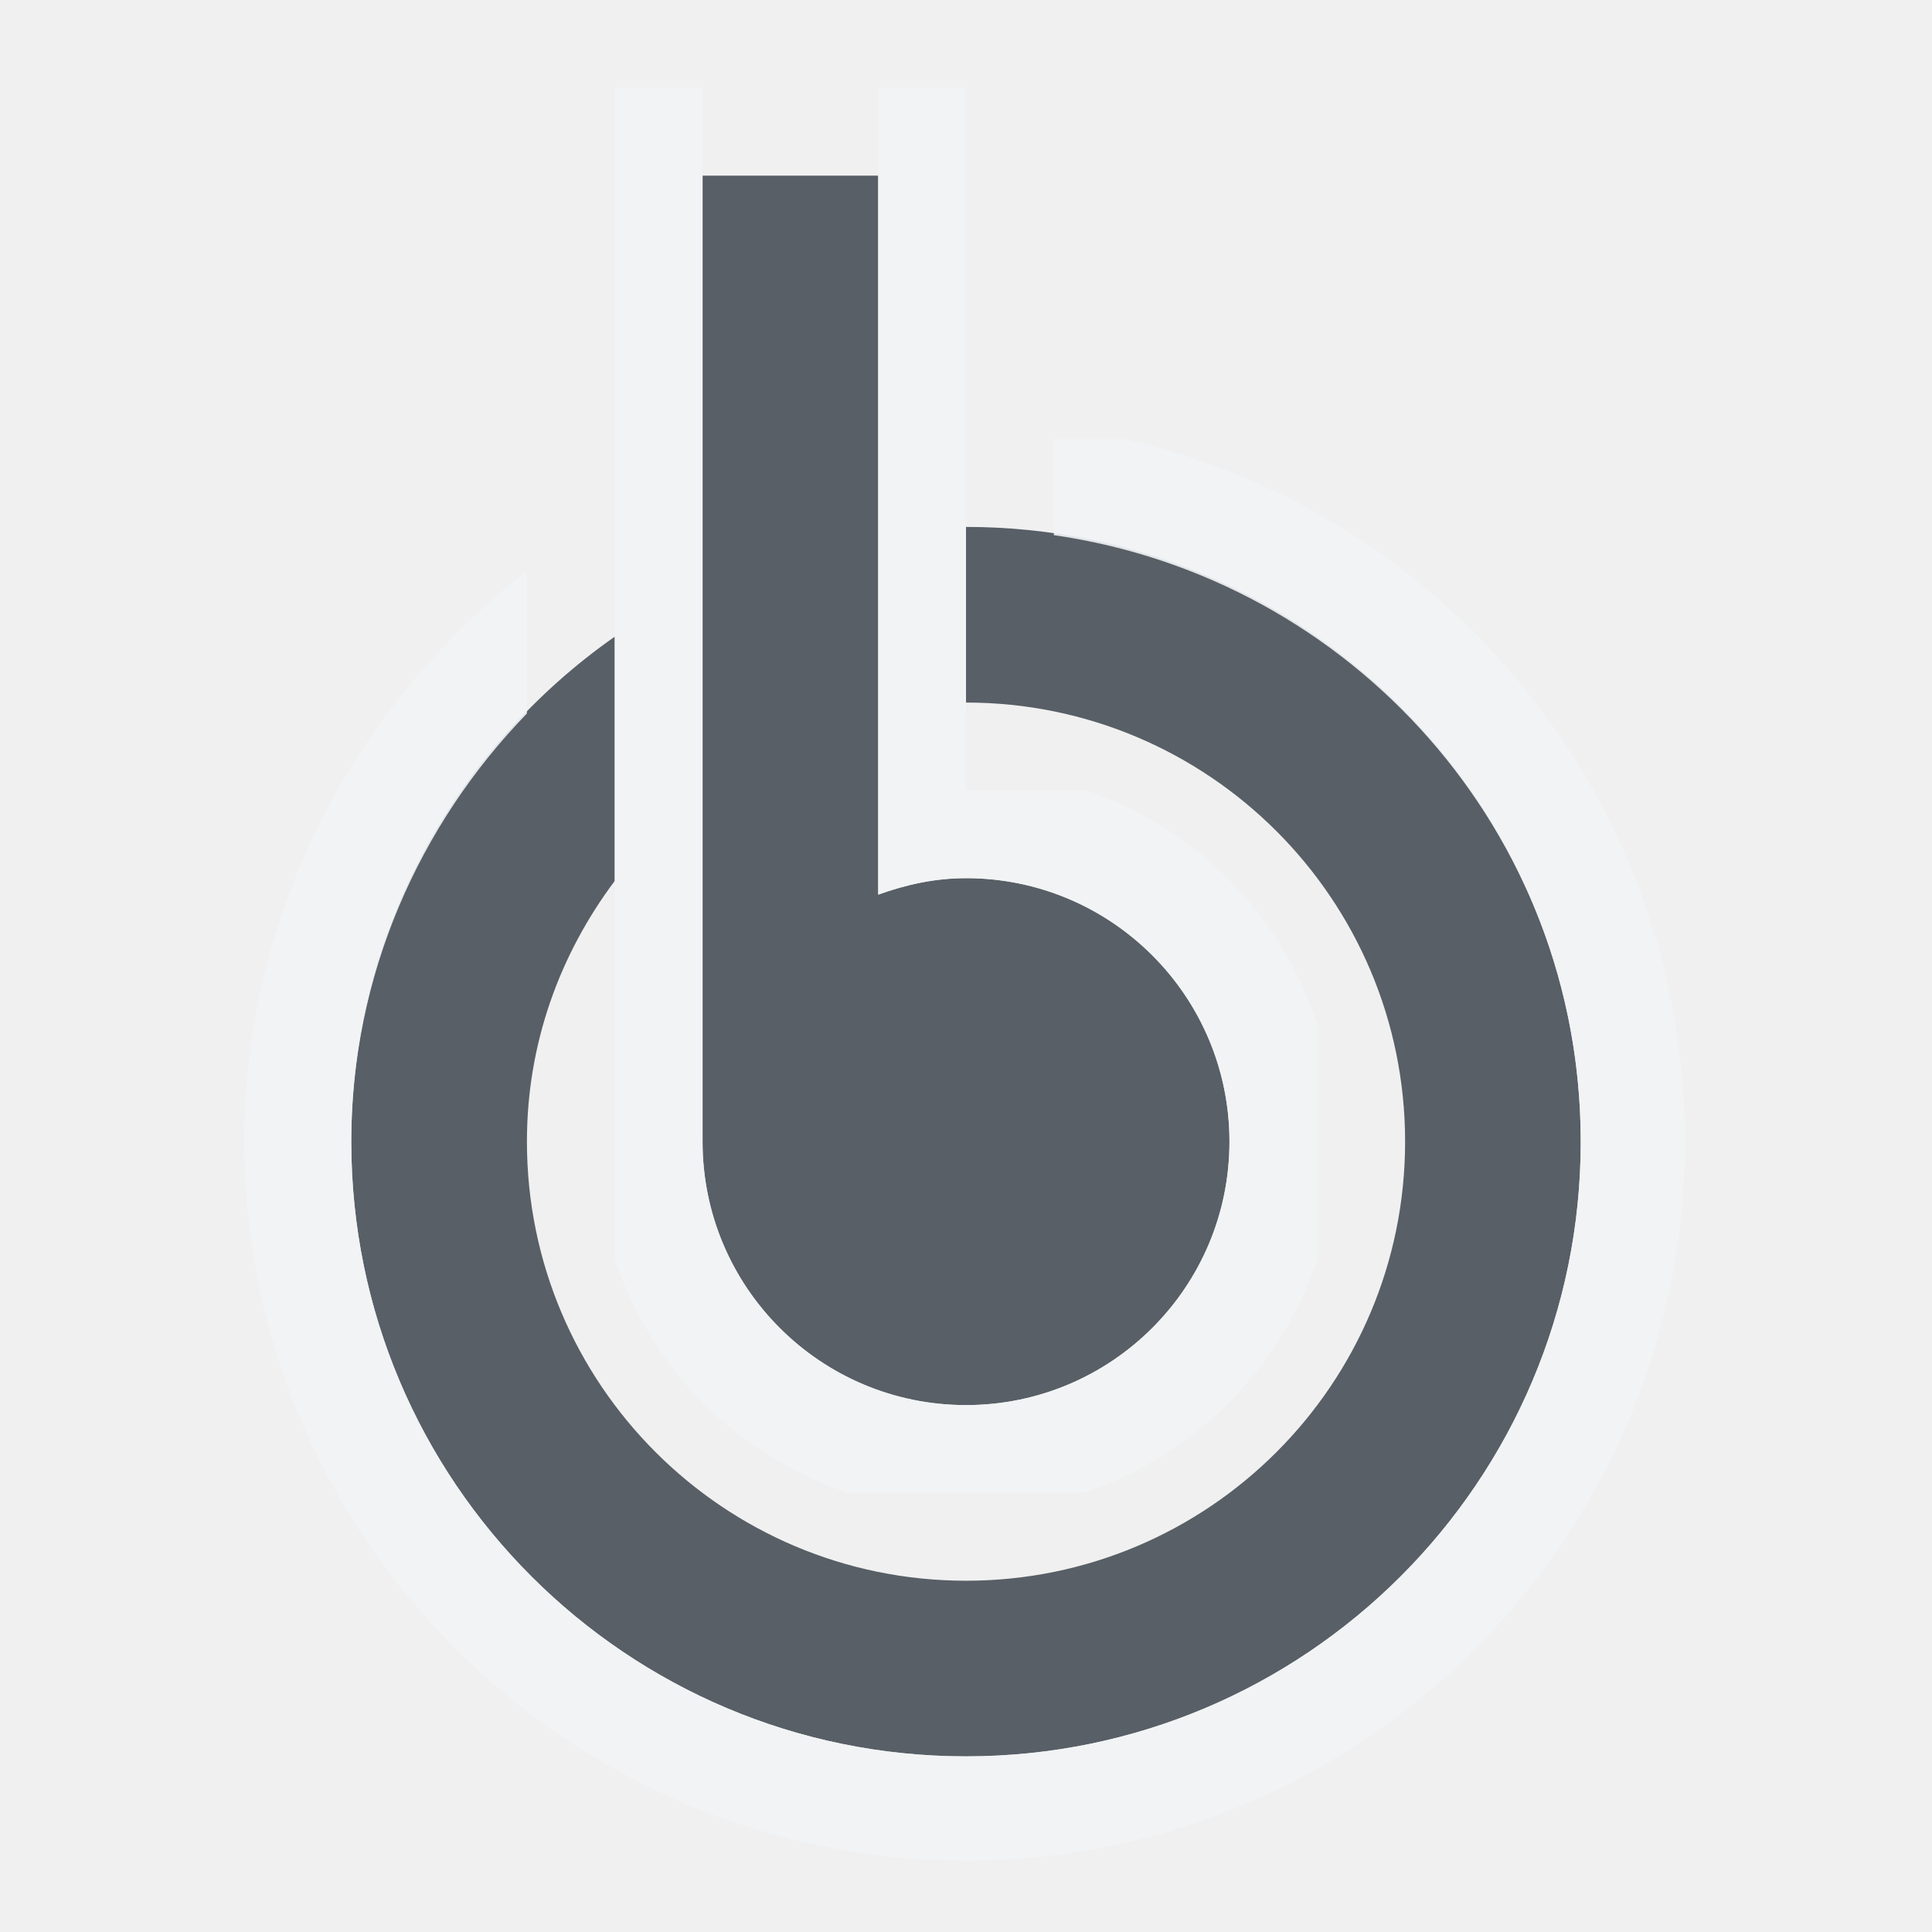
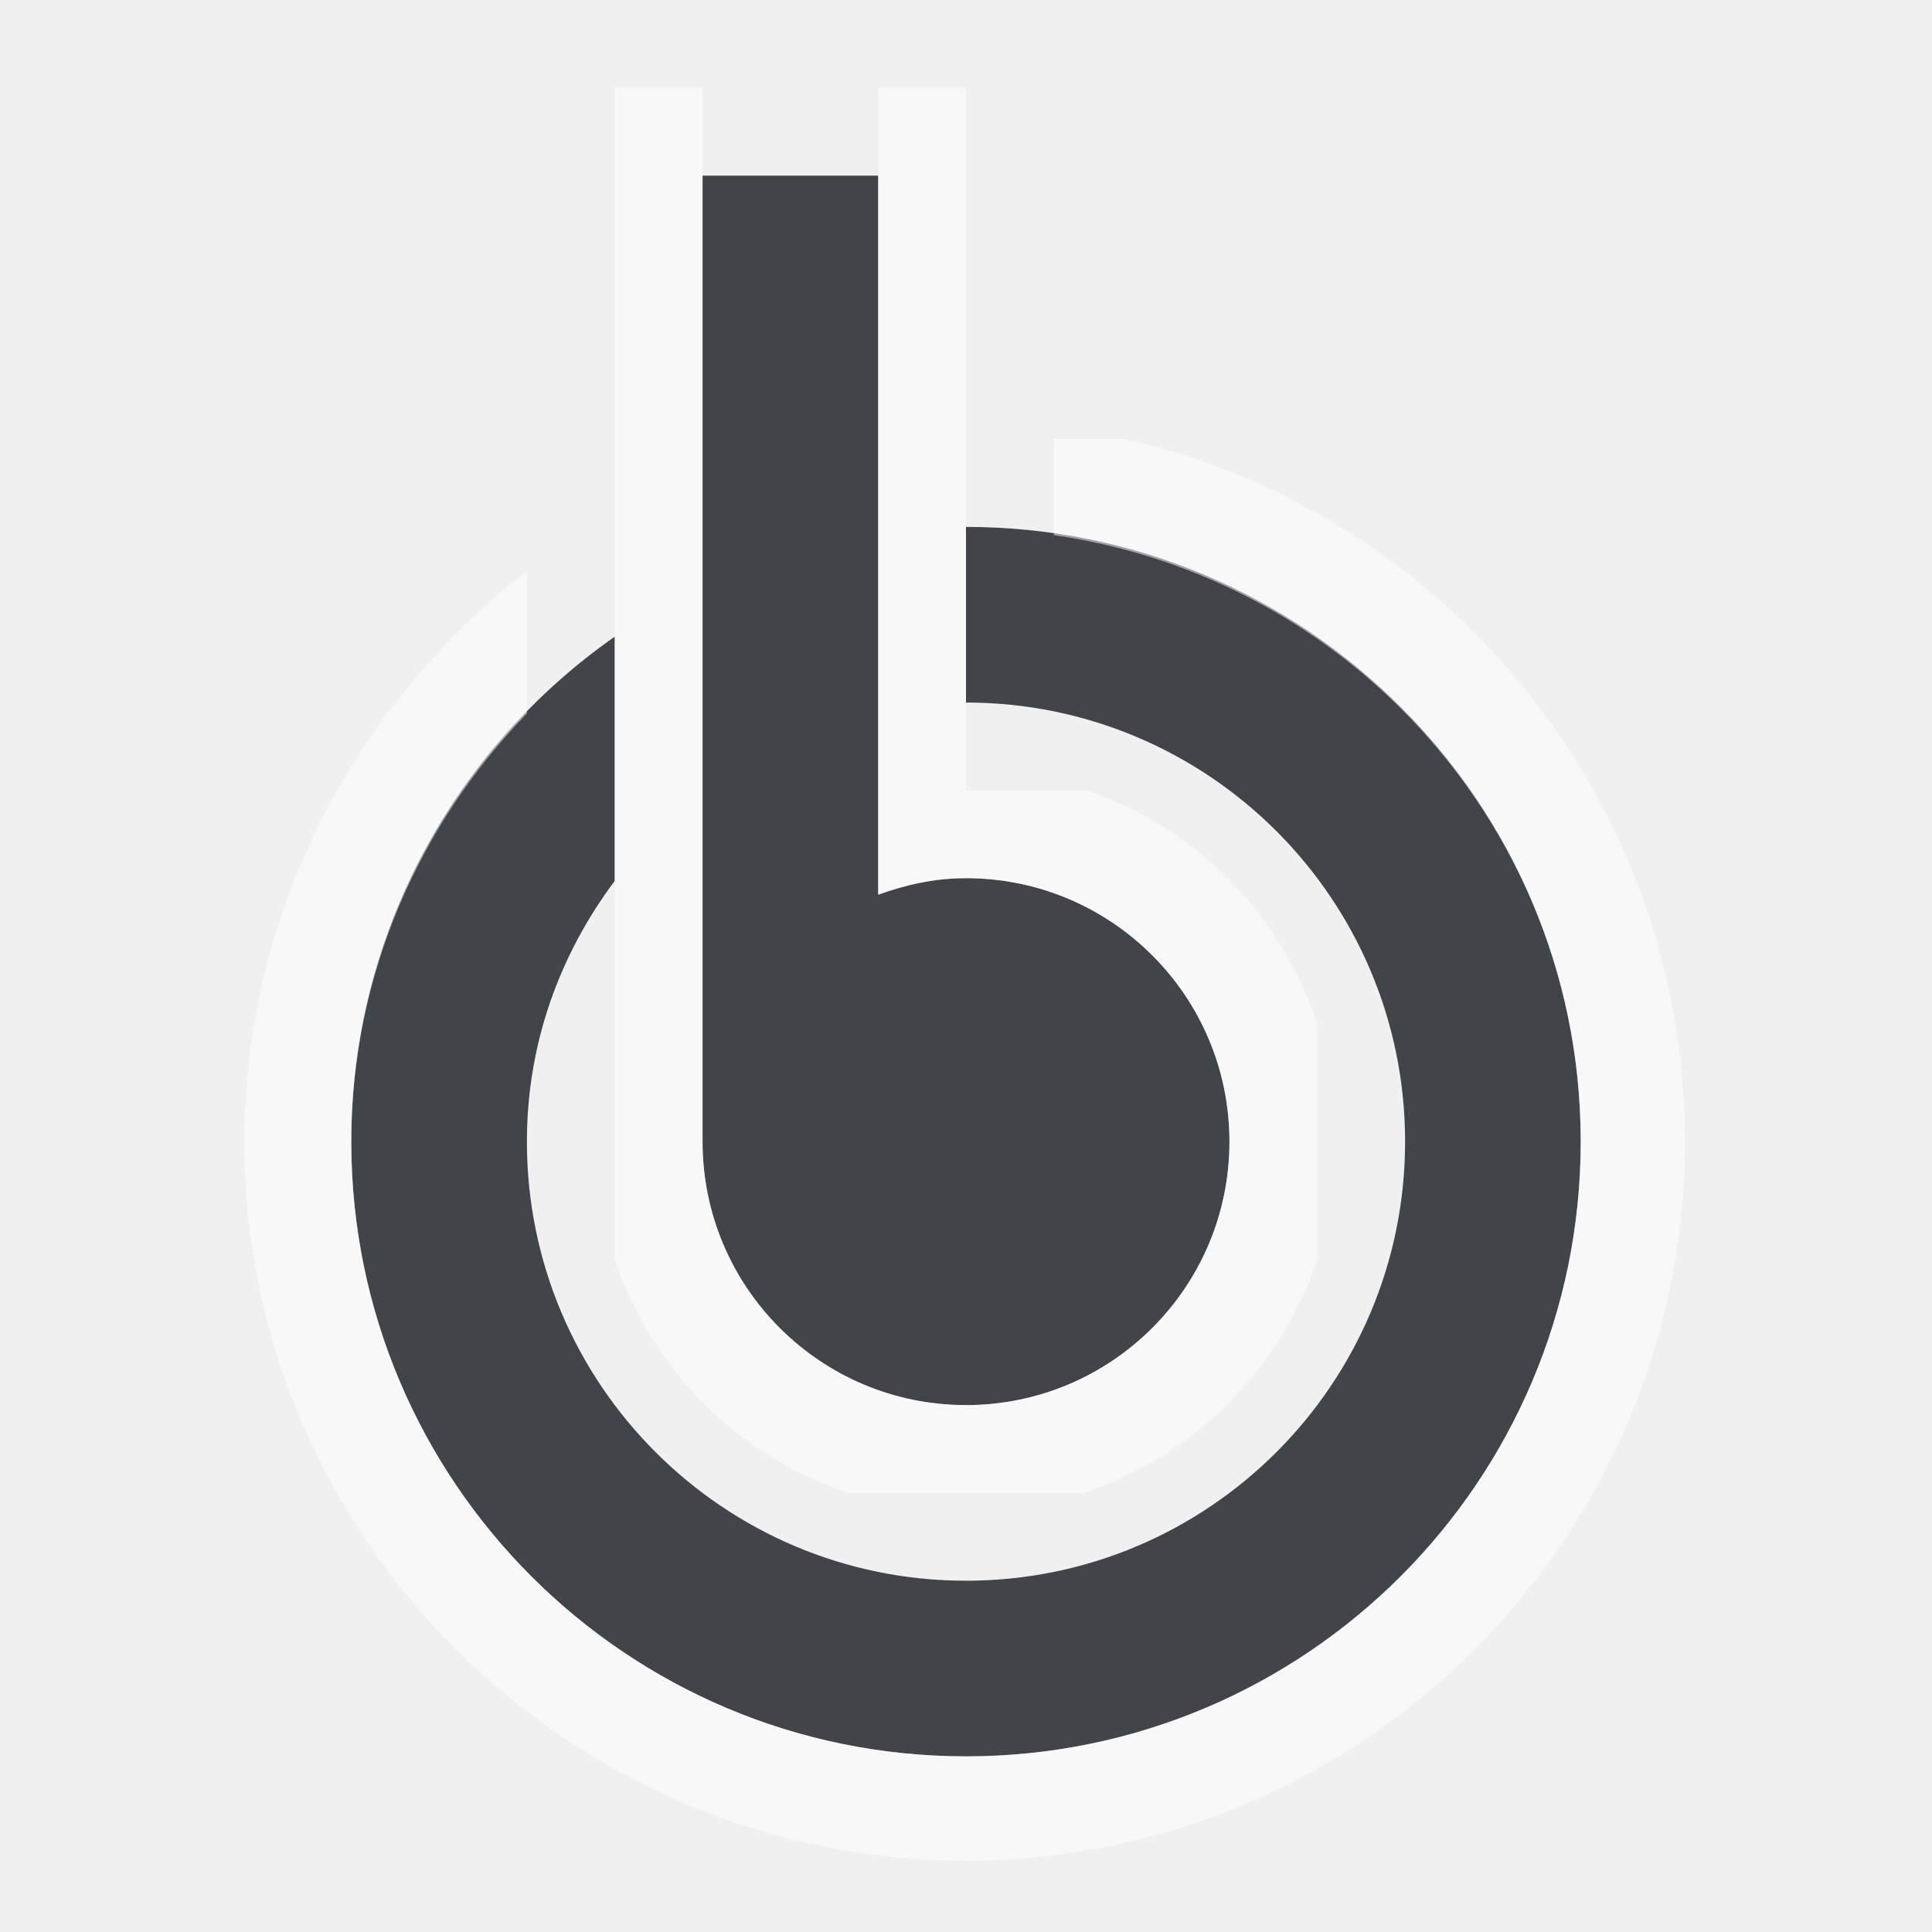
- <svg xmlns="http://www.w3.org/2000/svg" xmlns:xlink="http://www.w3.org/1999/xlink" width="22" height="22" id="svg7538" version="1.1">
-   <defs id="defs7540">
-     <linearGradient gradientTransform="matrix(1.017716,0,0,0.960169,5.524222,-18.77476)" gradientUnits="userSpaceOnUse" xlink:href="#linearGradient3289" id="linearGradient2867" y2="65.76" x2="72.499" y1="65.76" x1="18.011" />
-     <radialGradient gradientTransform="matrix(0.990365,0,0,1.664158,16.25199,75.51483)" gradientUnits="userSpaceOnUse" xlink:href="#linearGradient3140" id="radialGradient9168" fy="-117.346" fx="68" r="28" cy="-117.346" cx="68" />
-     <linearGradient gradientTransform="matrix(0.511504,0,0,0.77135,67.7733,6.629141)" gradientUnits="userSpaceOnUse" xlink:href="#linearGradient2916" id="linearGradient6243" y2="67.528" x2="90.41" y1="67.528" x1="38.875" />
-     <linearGradient gradientTransform="matrix(5.467529,0,0,5.820575,24.29021,-2.065632)" gradientUnits="userSpaceOnUse" xlink:href="#linearGradient2895" id="linearGradient6238" y2="5.901" x2="10.883" y1="3.438" x1="11.543" />
-     <linearGradient gradientTransform="matrix(0.511504,0,0,0.96108,67.7733,4.832057)" gradientUnits="userSpaceOnUse" xlink:href="#linearGradient2916" id="linearGradient6233" y2="67.528" x2="90.41" y1="67.528" x1="38.875" />
-     <linearGradient gradientTransform="matrix(0.511504,0,0,1.80649,68.03043,-6.098157)" gradientUnits="userSpaceOnUse" xlink:href="#linearGradient2916" id="linearGradient6228" y2="67.528" x2="90.41" y1="67.528" x1="38.875" />
-     <linearGradient id="linearGradient2895">
-       <stop offset="0" style="stop-color:#ffffff;stop-opacity:1" id="stop2897" />
-       <stop offset="1" style="stop-color:#ffffff;stop-opacity:0" id="stop2899" />
+ <svg xmlns="http://www.w3.org/2000/svg" xmlns:xlink="http://www.w3.org/1999/xlink" width="22" height="22" version="1.1">
+   <defs>
+     <linearGradient id="linearGradient2867" x1="18.011" x2="72.499" y1="65.76" y2="65.76" gradientTransform="matrix(1.0177 0 0 .96017 5.5242 -18.775)" gradientUnits="userSpaceOnUse">
+       <stop style="stop-color:#ffffff" offset="0" />
+       <stop style="stop-color:#ffffff" offset="1" />
    </linearGradient>
-     <linearGradient id="linearGradient3140">
-       <stop offset="0" style="stop-color:#ffffff;stop-opacity:1" id="stop3142" />
-       <stop offset="1" style="stop-color:#ffffff;stop-opacity:0" id="stop3144" />
+     <radialGradient id="radialGradient9168" cx="68" cy="-117.35" r="28" gradientTransform="matrix(.99036 0 0 1.6642 16.252 75.515)" gradientUnits="userSpaceOnUse">
+       <stop style="stop-color:#ffffff" offset="0" />
+       <stop style="stop-color:#ffffff;stop-opacity:0" offset="1" />
+     </radialGradient>
+     <linearGradient id="linearGradient6243" x1="38.875" x2="90.41" y1="67.528" y2="67.528" gradientTransform="matrix(.5115 0 0 .77135 67.773 6.6291)" gradientUnits="userSpaceOnUse" xlink:href="#linearGradient2916" />
+     <linearGradient id="linearGradient6238" x1="11.543" x2="10.883" y1="3.438" y2="5.901" gradientTransform="matrix(5.4675,0,0,5.8206,24.29,-2.0656)" gradientUnits="userSpaceOnUse">
+       <stop style="stop-color:#ffffff" offset="0" />
+       <stop style="stop-color:#ffffff;stop-opacity:0" offset="1" />
    </linearGradient>
+     <linearGradient id="linearGradient6233" x1="38.875" x2="90.41" y1="67.528" y2="67.528" gradientTransform="matrix(.5115 0 0 .96108 67.773 4.8321)" gradientUnits="userSpaceOnUse" xlink:href="#linearGradient2916" />
+     <linearGradient id="linearGradient6228" x1="38.875" x2="90.41" y1="67.528" y2="67.528" gradientTransform="matrix(.5115 0 0 1.8065 68.03 -6.0982)" gradientUnits="userSpaceOnUse" xlink:href="#linearGradient2916" />
    <linearGradient id="linearGradient2916">
-       <stop offset="0" style="stop-color:#ffffff;stop-opacity:1" id="stop2918" />
-       <stop offset="1" style="stop-color:#ffffff;stop-opacity:0" id="stop2920" />
+       <stop style="stop-color:#ffffff" offset="0" />
+       <stop style="stop-color:#ffffff;stop-opacity:0" offset="1" />
    </linearGradient>
-     <linearGradient id="linearGradient3289">
-       <stop offset="0" style="stop-color:#ffffff;stop-opacity:1" id="stop3291" />
-       <stop offset="1" style="stop-color:#ffffff;stop-opacity:1" id="stop3294" />
-     </linearGradient>
+     <style id="current-color-scheme" type="text/css">.ColorScheme-Text {color:#090d11;}.ColorScheme-Background{color:#ffffff;}</style>
  </defs>
-   <g id="layer1" transform="translate(234.9462,-2198.709)">
-     <g transform="translate(243.6902,330.747)" id="WhiteBackgroundLayer" style="display:none">
-       <rect width="55.454" height="104.635" rx="2.194" ry="1.959" x="3.854" y="-7.952" id="Background" style="opacity:0.699;fill:url(#linearGradient2867);fill-opacity:1;fill-rule:nonzero;stroke:none" />
-     </g>
-     <g id="Overlay" style="display:none" transform="translate(211.8741,307.6581)">
-       <rect width="128.051" height="127.793" x="1.0394411e-06" y="-0.055" id="spacerover" style="fill:none" />
-       <rect width="13.171" height="102.852" rx="0" ry="0" x="70.721" y="16.672" id="over5" style="opacity:0.225;fill:url(#linearGradient6233);fill-opacity:1;fill-rule:nonzero;stroke:none" />
-       <rect width="13.171" height="31.864" rx="0" ry="0" x="70.721" y="16.132" id="over4" style="opacity:0.225;fill:url(#linearGradient6243);fill-opacity:1;fill-rule:nonzero;stroke:none" />
-       <path d="M 60.854,17.943 C 60.334,17.943 60,18.48 60,19.034 l 0,3.092 c 10.886,18.631 33.206,8.369 48.524,5.093 l 0,-8.185 c 0,-0.554 -0.334,-1.091 -0.854,-1.091 l -46.816,0 z" id="over3" style="opacity:0.484;fill:url(#linearGradient6238);fill-opacity:1;fill-rule:nonzero;stroke:none" />
-       <rect width="13.171" height="71.838" rx="0" ry="0" x="70.978" y="16.158" id="over2" style="opacity:0.225;fill:url(#linearGradient6228);fill-opacity:1;fill-rule:nonzero;stroke:none" />
-       <rect width="55.46" height="61.206" rx="2.096" ry="1.939" x="40.867" y="-119.741" transform="scale(1,-1)" id="over1" style="opacity:0.41;fill:url(#radialGradient9168);fill-opacity:1;fill-rule:nonzero;stroke:none" />
-     </g>
-     <g transform="translate(-44.40527,477.4043)" id="layer4" style="display:inline" />
-     <g transform="translate(-44.40527,477.4043)" id="layer5" style="display:inline" />
-     <rect width="1" height="0" x="-130.875" y="415.872" id="rect1327" style="opacity:0.578;fill:#ffffff;fill-opacity:1;fill-rule:nonzero;stroke:none" />
-     <rect width="1" height="0" x="-166.001" y="388.344" id="rect2482" style="opacity:0.578;fill:#ffffff;fill-opacity:1;fill-rule:nonzero;stroke:none" />
-     <g transform="matrix(-0.782995,0,0,0.650879,-2647.798,1001.645)" id="g4640" style="opacity:0.402" />
-     <g transform="matrix(-0.782995,0,0,0.650879,-2647.798,1001.645)" id="g4646" style="opacity:0.402" />
-     <g transform="matrix(1,0,0,0.650879,553.1655,1008.973)" id="g4730" style="opacity:0.402" />
-     <g transform="matrix(1,0,0,0.650879,553.1655,1008.973)" id="g4748" style="opacity:0.402" />
-     <g transform="translate(116.6093,591.6004)" id="g3021" style="display:inline" />
-     <g transform="translate(116.6093,591.6004)" id="g3023" style="display:inline" />
-     <rect width="1" height="0" x="30.14" y="530.068" id="rect3067" style="opacity:0.578;fill:#ffffff;fill-opacity:1;fill-rule:nonzero;stroke:none" />
-     <g id="g4590" transform="translate(5275.173,7327.152)">
-       <path style="opacity:0.3" d="M 4.305,7.022 C 3.696,7.022 3,7.782 3,8.336 V 17.635 C 3,18.366 3.789,19 4.454,19 h 15.048 c 0.798,0 1.498,-0.678 1.498,-1.376 V 8.465 C 21,7.689 20.311,7 19.59,7 L 4.304,7.022 z M 4.844,8.156 11.688,15 h 0.594 l 6.875,-6.844 0.688,0.688 -4.094,4.156 3.094,3.156 -0.688,0.688 -3.156,-3.156 -2.281,2.312 h -1.438 l -2.281,-2.312 -3.156,3.187 -0.688,-0.719 3.125,-3.156 -4.125,-4.156 0.688,-0.688 z" id="rect3170-2" />
-       <path style="fill:#19b6ee" d="M 4.305,6.022 C 3.696,6.022 3,6.782 3,7.336 V 16.635 C 3,17.366 3.789,18 4.454,18 h 15.048 c 0.798,0 1.498,-0.678 1.498,-1.376 V 7.465 C 21,6.689 20.311,6 19.59,6 L 4.304,6.022 z M 4.844,7.156 11.688,14 h 0.594 l 6.875,-6.844 0.688,0.688 -4.094,4.156 3.094,3.156 -0.688,0.688 -3.156,-3.156 -2.281,2.312 h -1.438 l -2.281,-2.312 -3.156,3.187 -0.688,-0.719 3.125,-3.156 -4.125,-4.156 0.688,-0.688 z" id="rect3170" />
-     </g>
-     <g id="g4590-2" transform="translate(5275.173,7327.152)">
-       <path style="opacity:0.3" d="M 4.305,7.022 C 3.696,7.022 3,7.782 3,8.336 V 17.635 C 3,18.366 3.789,19 4.454,19 h 15.048 c 0.798,0 1.498,-0.678 1.498,-1.376 V 8.465 C 21,7.689 20.311,7 19.59,7 L 4.304,7.022 z M 4.844,8.156 11.688,15 h 0.594 l 6.875,-6.844 0.688,0.688 -4.094,4.156 3.094,3.156 -0.688,0.688 -3.156,-3.156 -2.281,2.312 h -1.438 l -2.281,-2.312 -3.156,3.187 -0.688,-0.719 3.125,-3.156 -4.125,-4.156 0.688,-0.688 z" id="rect3170-2-0" />
-       <path style="fill:#19b6ee" d="M 4.305,6.022 C 3.696,6.022 3,6.782 3,7.336 V 16.635 C 3,17.366 3.789,18 4.454,18 h 15.048 c 0.798,0 1.498,-0.678 1.498,-1.376 V 7.465 C 21,6.689 20.311,6 19.59,6 L 4.304,6.022 z M 4.844,7.156 11.688,14 h 0.594 l 6.875,-6.844 0.688,0.688 -4.094,4.156 3.094,3.156 -0.688,0.688 -3.156,-3.156 -2.281,2.312 h -1.438 l -2.281,-2.312 -3.156,3.187 -0.688,-0.719 3.125,-3.156 -4.125,-4.156 0.688,-0.688 z" id="rect3170-9" />
-     </g>
-     <g id="g4590-5" transform="translate(5275.173,7327.152)">
-       <path style="opacity:0.3" d="M 4.305,7.022 C 3.696,7.022 3,7.782 3,8.336 V 17.635 C 3,18.366 3.789,19 4.454,19 h 15.048 c 0.798,0 1.498,-0.678 1.498,-1.376 V 8.465 C 21,7.689 20.311,7 19.59,7 L 4.304,7.022 z M 4.844,8.156 11.688,15 h 0.594 l 6.875,-6.844 0.688,0.688 -4.094,4.156 3.094,3.156 -0.688,0.688 -3.156,-3.156 -2.281,2.312 h -1.438 l -2.281,-2.312 -3.156,3.187 -0.688,-0.719 3.125,-3.156 -4.125,-4.156 0.688,-0.688 z" id="rect3170-2-5" />
-       <path style="fill:#19b6ee" d="M 4.305,6.022 C 3.696,6.022 3,6.782 3,7.336 V 16.635 C 3,17.366 3.789,18 4.454,18 h 15.048 c 0.798,0 1.498,-0.678 1.498,-1.376 V 7.465 C 21,6.689 20.311,6 19.59,6 L 4.304,6.022 z M 4.844,7.156 11.688,14 h 0.594 l 6.875,-6.844 0.688,0.688 -4.094,4.156 3.094,3.156 -0.688,0.688 -3.156,-3.156 -2.281,2.312 h -1.438 l -2.281,-2.312 -3.156,3.187 -0.688,-0.719 3.125,-3.156 -4.125,-4.156 0.688,-0.688 z" id="rect3170-6" />
-     </g>
-     <g id="g4590-0" transform="translate(5287.173,7323.152)">
-       <path style="opacity:0.3" d="M 4.305,7.022 C 3.696,7.022 3,7.782 3,8.336 V 17.635 C 3,18.366 3.789,19 4.454,19 h 15.048 c 0.798,0 1.498,-0.678 1.498,-1.376 V 8.465 C 21,7.689 20.311,7 19.59,7 L 4.304,7.022 z M 4.844,8.156 11.688,15 h 0.594 l 6.875,-6.844 0.688,0.688 -4.094,4.156 3.094,3.156 -0.688,0.688 -3.156,-3.156 -2.281,2.312 h -1.438 l -2.281,-2.312 -3.156,3.187 -0.688,-0.719 3.125,-3.156 -4.125,-4.156 0.688,-0.688 z" id="rect3170-2-00" />
-       <path style="fill:#19b6ee" d="M 4.305,6.022 C 3.696,6.022 3,6.782 3,7.336 V 16.635 C 3,17.366 3.789,18 4.454,18 h 15.048 c 0.798,0 1.498,-0.678 1.498,-1.376 V 7.465 C 21,6.689 20.311,6 19.59,6 L 4.304,6.022 z M 4.844,7.156 11.688,14 h 0.594 l 6.875,-6.844 0.688,0.688 -4.094,4.156 3.094,3.156 -0.688,0.688 -3.156,-3.156 -2.281,2.312 h -1.438 l -2.281,-2.312 -3.156,3.187 -0.688,-0.719 3.125,-3.156 -4.125,-4.156 0.688,-0.688 z" id="rect3170-63" />
-     </g>
-     <path id="path3035" d="m -226.946,2200.709 0,11 c 0,1.657 1.343,3 3,3 1.657,0 3,-1.343 3,-3 0,-1.657 -1.343,-3 -3,-3 -0.356,0 -0.684,0.074 -1,0.188 l 0,-8.188 z m 3,4 0,2 c 2.761,0 5,2.239 5,5 0,2.761 -2.239,5 -5,5 -2.761,0 -5,-2.239 -5,-5 0,-1.122 0.376,-2.135 1,-2.969 l 0,-2.781 c -1.809,1.266 -3,3.374 -3,5.75 0,3.866 3.134,7 7,7 3.866,0 7,-3.134 7,-7 0,-3.866 -3.134,-7 -7,-7 z" style="color:#000000;fill:#27303a;fill-opacity:0.753;fill-rule:nonzero;stroke:none;stroke-width:2;marker:none;visibility:visible;display:inline;overflow:visible;enable-background:accumulate" />
-     <path style="font-size:medium;font-style:normal;font-variant:normal;font-weight:normal;font-stretch:normal;text-indent:0;text-align:start;text-decoration:none;line-height:normal;letter-spacing:normal;word-spacing:normal;text-transform:none;direction:ltr;block-progression:tb;writing-mode:lr-tb;text-anchor:start;baseline-shift:baseline;color:#000000;fill:#f1f3f5;fill-opacity:0.903;fill-rule:nonzero;stroke:none;stroke-width:2;marker:none;visibility:visible;display:inline;overflow:visible;enable-background:accumulate;font-family:Sans;-inkscape-font-specification:Sans" d="m 7,3 0,4 0,1 0,1.25 0,1.75 0,1.031 0,1.625 0,2.688 C 7.423,17.6 8.4,18.577 9.656,19 l 2.688,0 C 13.6,18.577 14.577,17.6 15,16.344 l 0,-2.688 C 14.581,12.405 13.623,11.428 12.375,11 L 11,11 l 0,-1 0,-2 0,-1 0,-1 0,-3 -1,0 0,7 0,0.906 0,1.281 C 10.316,12.074 10.644,12 11,12 l 0.062,0 C 12.69,12.034 14,13.365 14,15 14,16.657 12.657,18 11,18 9.343,18 8,16.657 8,15 L 8,12 8,10 8,3 7,3 z m 5,4 0,1.094 c 3.39,0.487 6,3.381 6,6.906 0,3.866 -3.134,7 -7,7 C 7.134,22 4,18.866 4,15 4,13.106 4.776,11.388 6,10.125 L 6,8.5 c -1.937,1.503 -3.219,3.869 -3.219,6.5 0,4.514 3.704,8.188 8.219,8.188 4.515,0 8.188,-3.673 8.188,-8.188 0,-3.893 -2.727,-7.173 -6.375,-8 L 12,7 z" transform="translate(-234.9462,2196.709)" id="path3034" />
+   <path id="b" class="ColorScheme-Text" d="m8 2v11c0 1.657 1.343 3 3 3 1.657 0 3-1.343 3-3s-1.343-3-3-3c-0.356 0-0.684 0.074-1 0.188v-8.188zm3 4v2c2.761 0 5 2.239 5 5s-2.239 5-5 5-5-2.239-5-5c0-1.122 0.376-2.135 1-2.969v-2.781c-1.81 1.266-3 3.374-3 5.75 0 3.866 3.134 7 7 7s7-3.134 7-7-3.134-7-7-7z" style="fill-opacity:.75;fill:currentColor" />
+   <path id="d" class="ColorScheme-Background" d="m7 1v13.344c0.423 1.256 1.4 2.233 2.656 2.656h2.688c1.256-0.423 2.233-1.4 2.656-2.656v-2.688c-0.419-1.251-1.377-2.228-2.625-2.656h-1.375v-8h-1v9.188c0.316-0.114 0.644-0.188 1-0.188h0.062c1.627 0.034 2.938 1.365 2.938 3 0 1.657-1.343 3-3 3s-3-1.343-3-3v-12zm5 4v1.094c3.39 0.487 6 3.381 6 6.906 0 3.866-3.134 7-7 7s-7-3.134-7-7c0-1.894 0.776-3.612 2-4.875v-1.625c-1.937 1.503-3.219 3.869-3.219 6.5 0 4.514 3.704 8.188 8.219 8.188s8.188-3.673 8.188-8.188c0-3.893-2.727-7.173-6.375-8z" style="fill-opacity:.5;fill:currentColor" />
+   <g id="WhiteBackgroundLayer" transform="translate(479.64,-1867)" style="display:none">
+     <rect id="Background" x="3.854" y="-7.952" width="55.454" height="104.64" rx="2.194" ry="1.959" style="fill:url(#linearGradient2867);opacity:.699" />
+   </g>
+   <g id="Overlay" transform="translate(447.82,-1890)" style="display:none">
+     <rect id="spacerover" x="1.0394e-6" y="-.055" width="128.05" height="127.79" style="fill:none" />
+     <rect x="70.721" y="16.672" width="13.171" height="102.85" rx="0" ry="0" style="fill:url(#linearGradient6233);opacity:.225" />
+     <rect x="70.721" y="16.132" width="13.171" height="31.864" rx="0" ry="0" style="fill:url(#linearGradient6243);opacity:.225" />
+     <path d="m60.854 17.943c-0.521 0-0.854 0.537-0.854 1.091v3.092c10.886 18.631 33.206 8.369 48.524 5.093v-8.185c0-0.554-0.334-1.091-0.854-1.091h-46.816z" style="fill:url(#linearGradient6238);opacity:.484" />
+     <rect x="70.978" y="16.158" width="13.171" height="71.838" rx="0" ry="0" style="fill:url(#linearGradient6228);opacity:.225" />
+     <rect transform="scale(1,-1)" x="40.867" y="-119.74" width="55.46" height="61.206" rx="2.096" ry="1.939" style="fill:url(#radialGradient9168);opacity:.41" />
  </g>
</svg>
